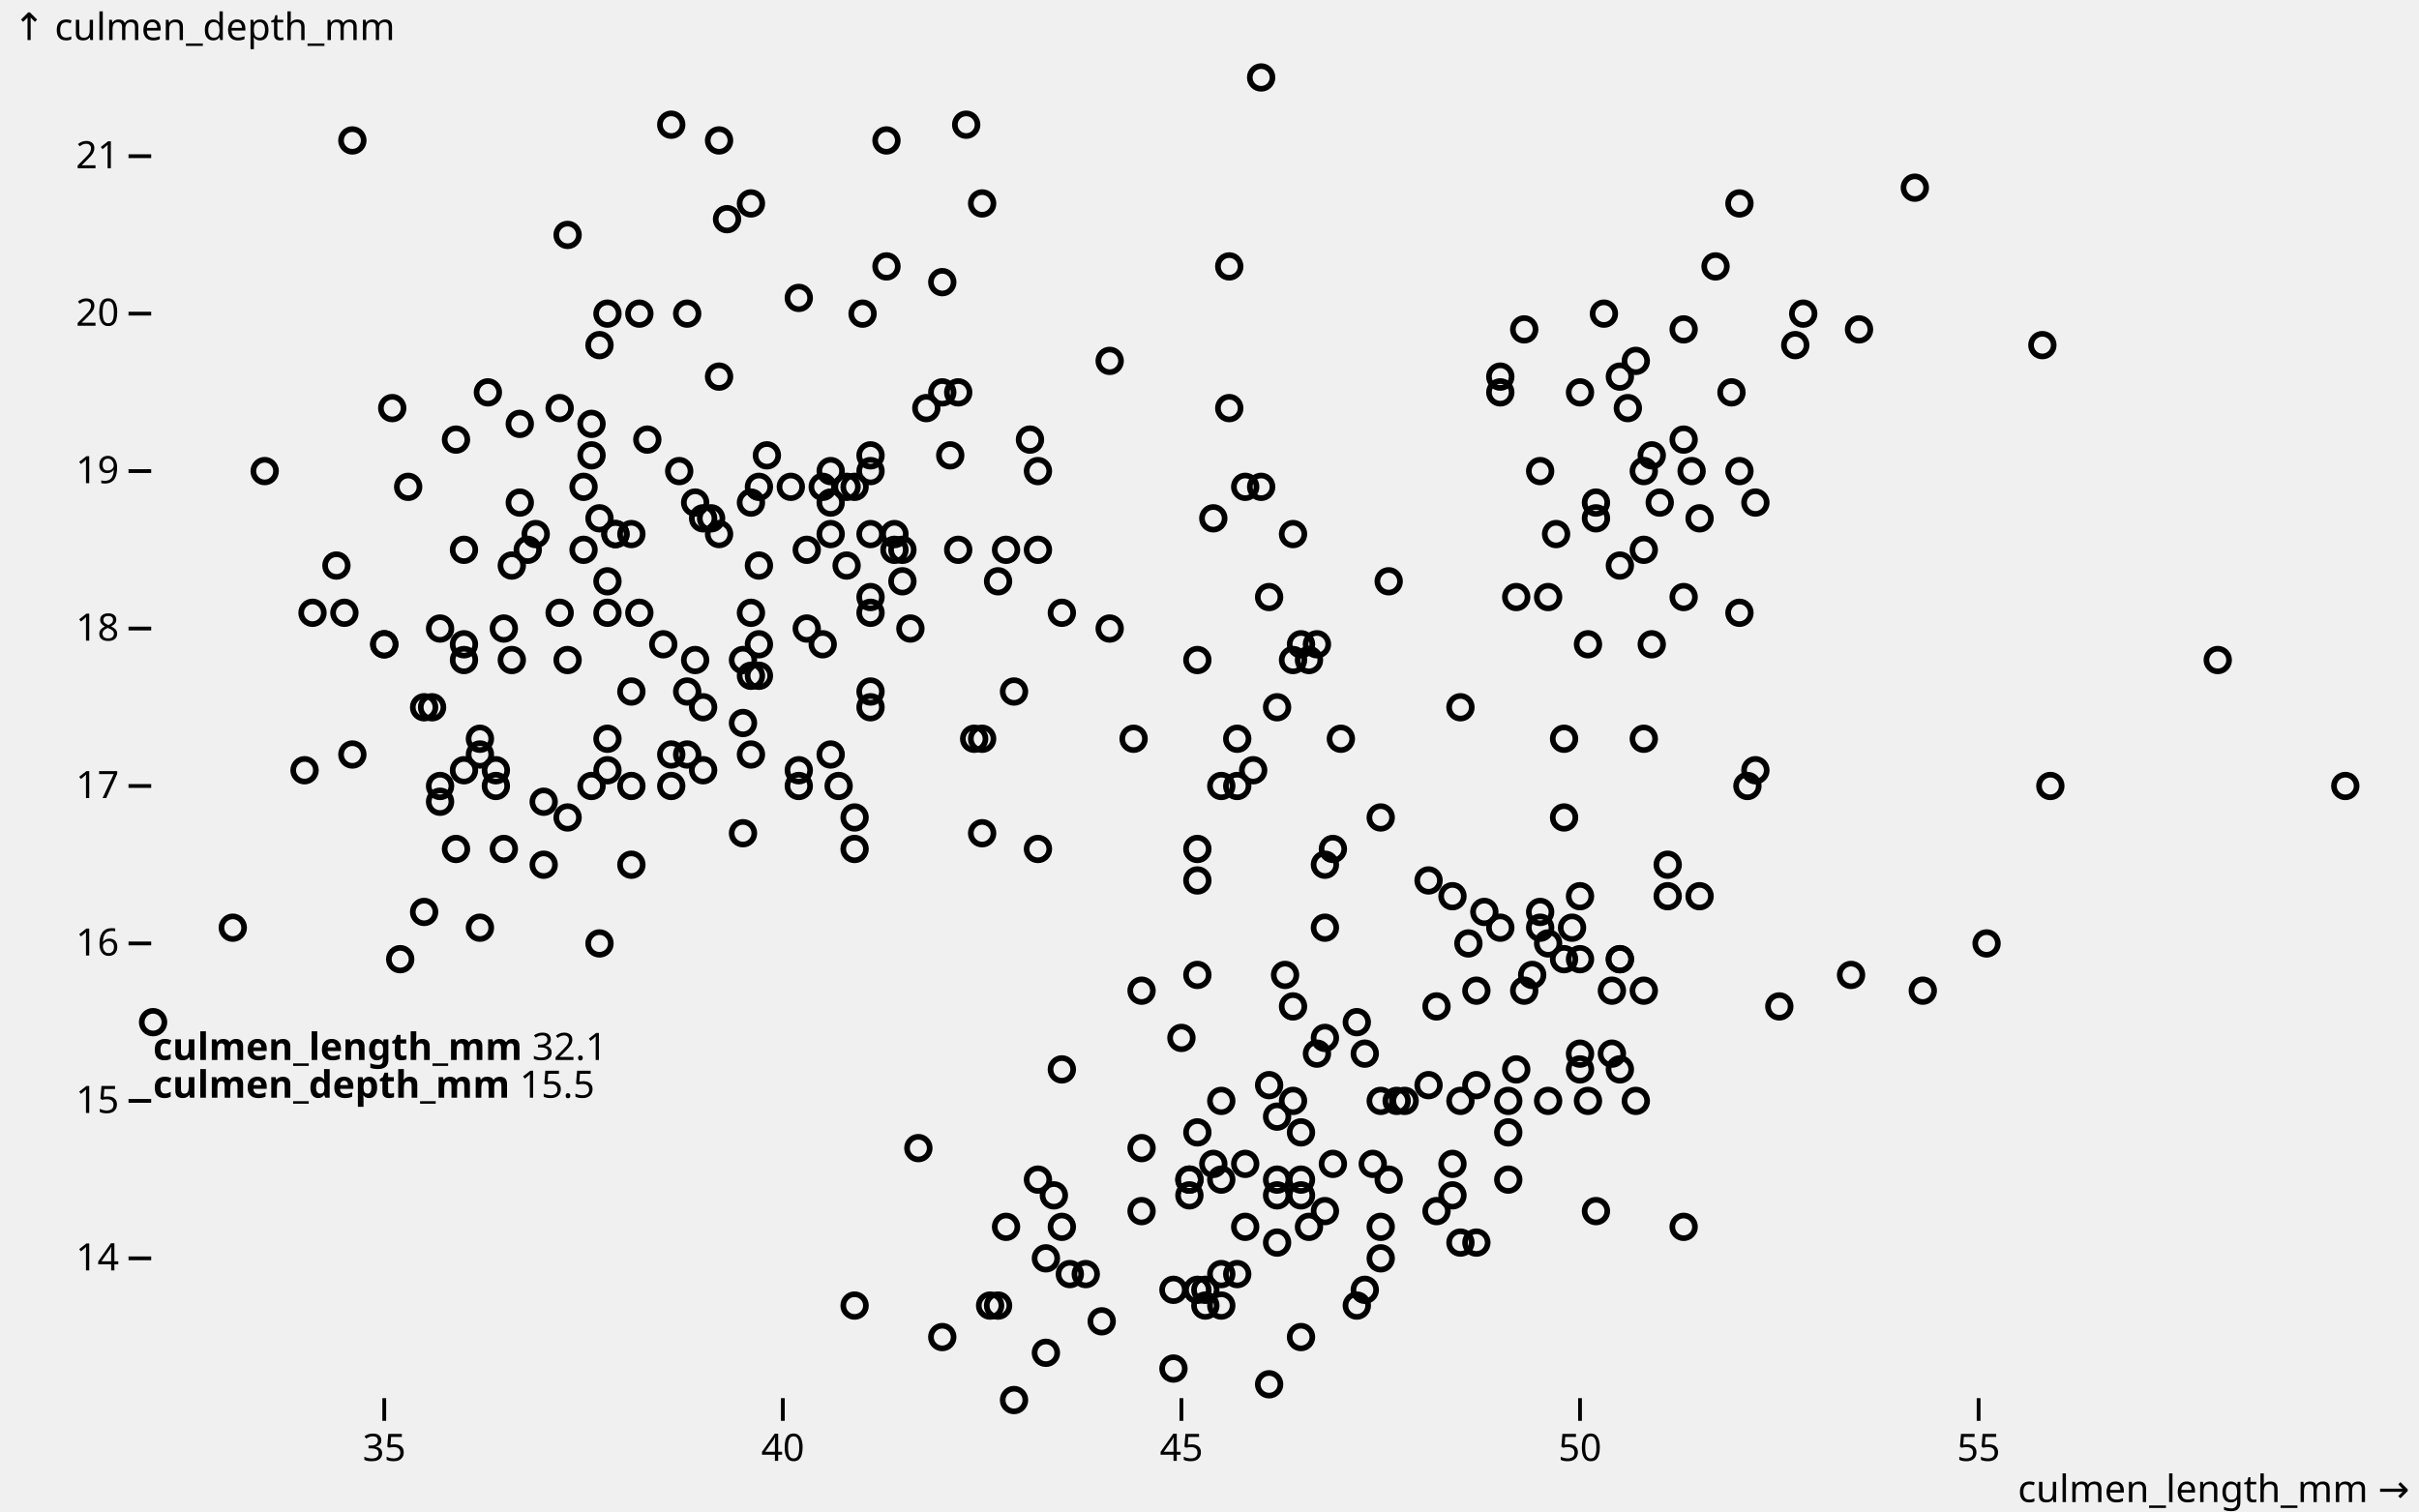
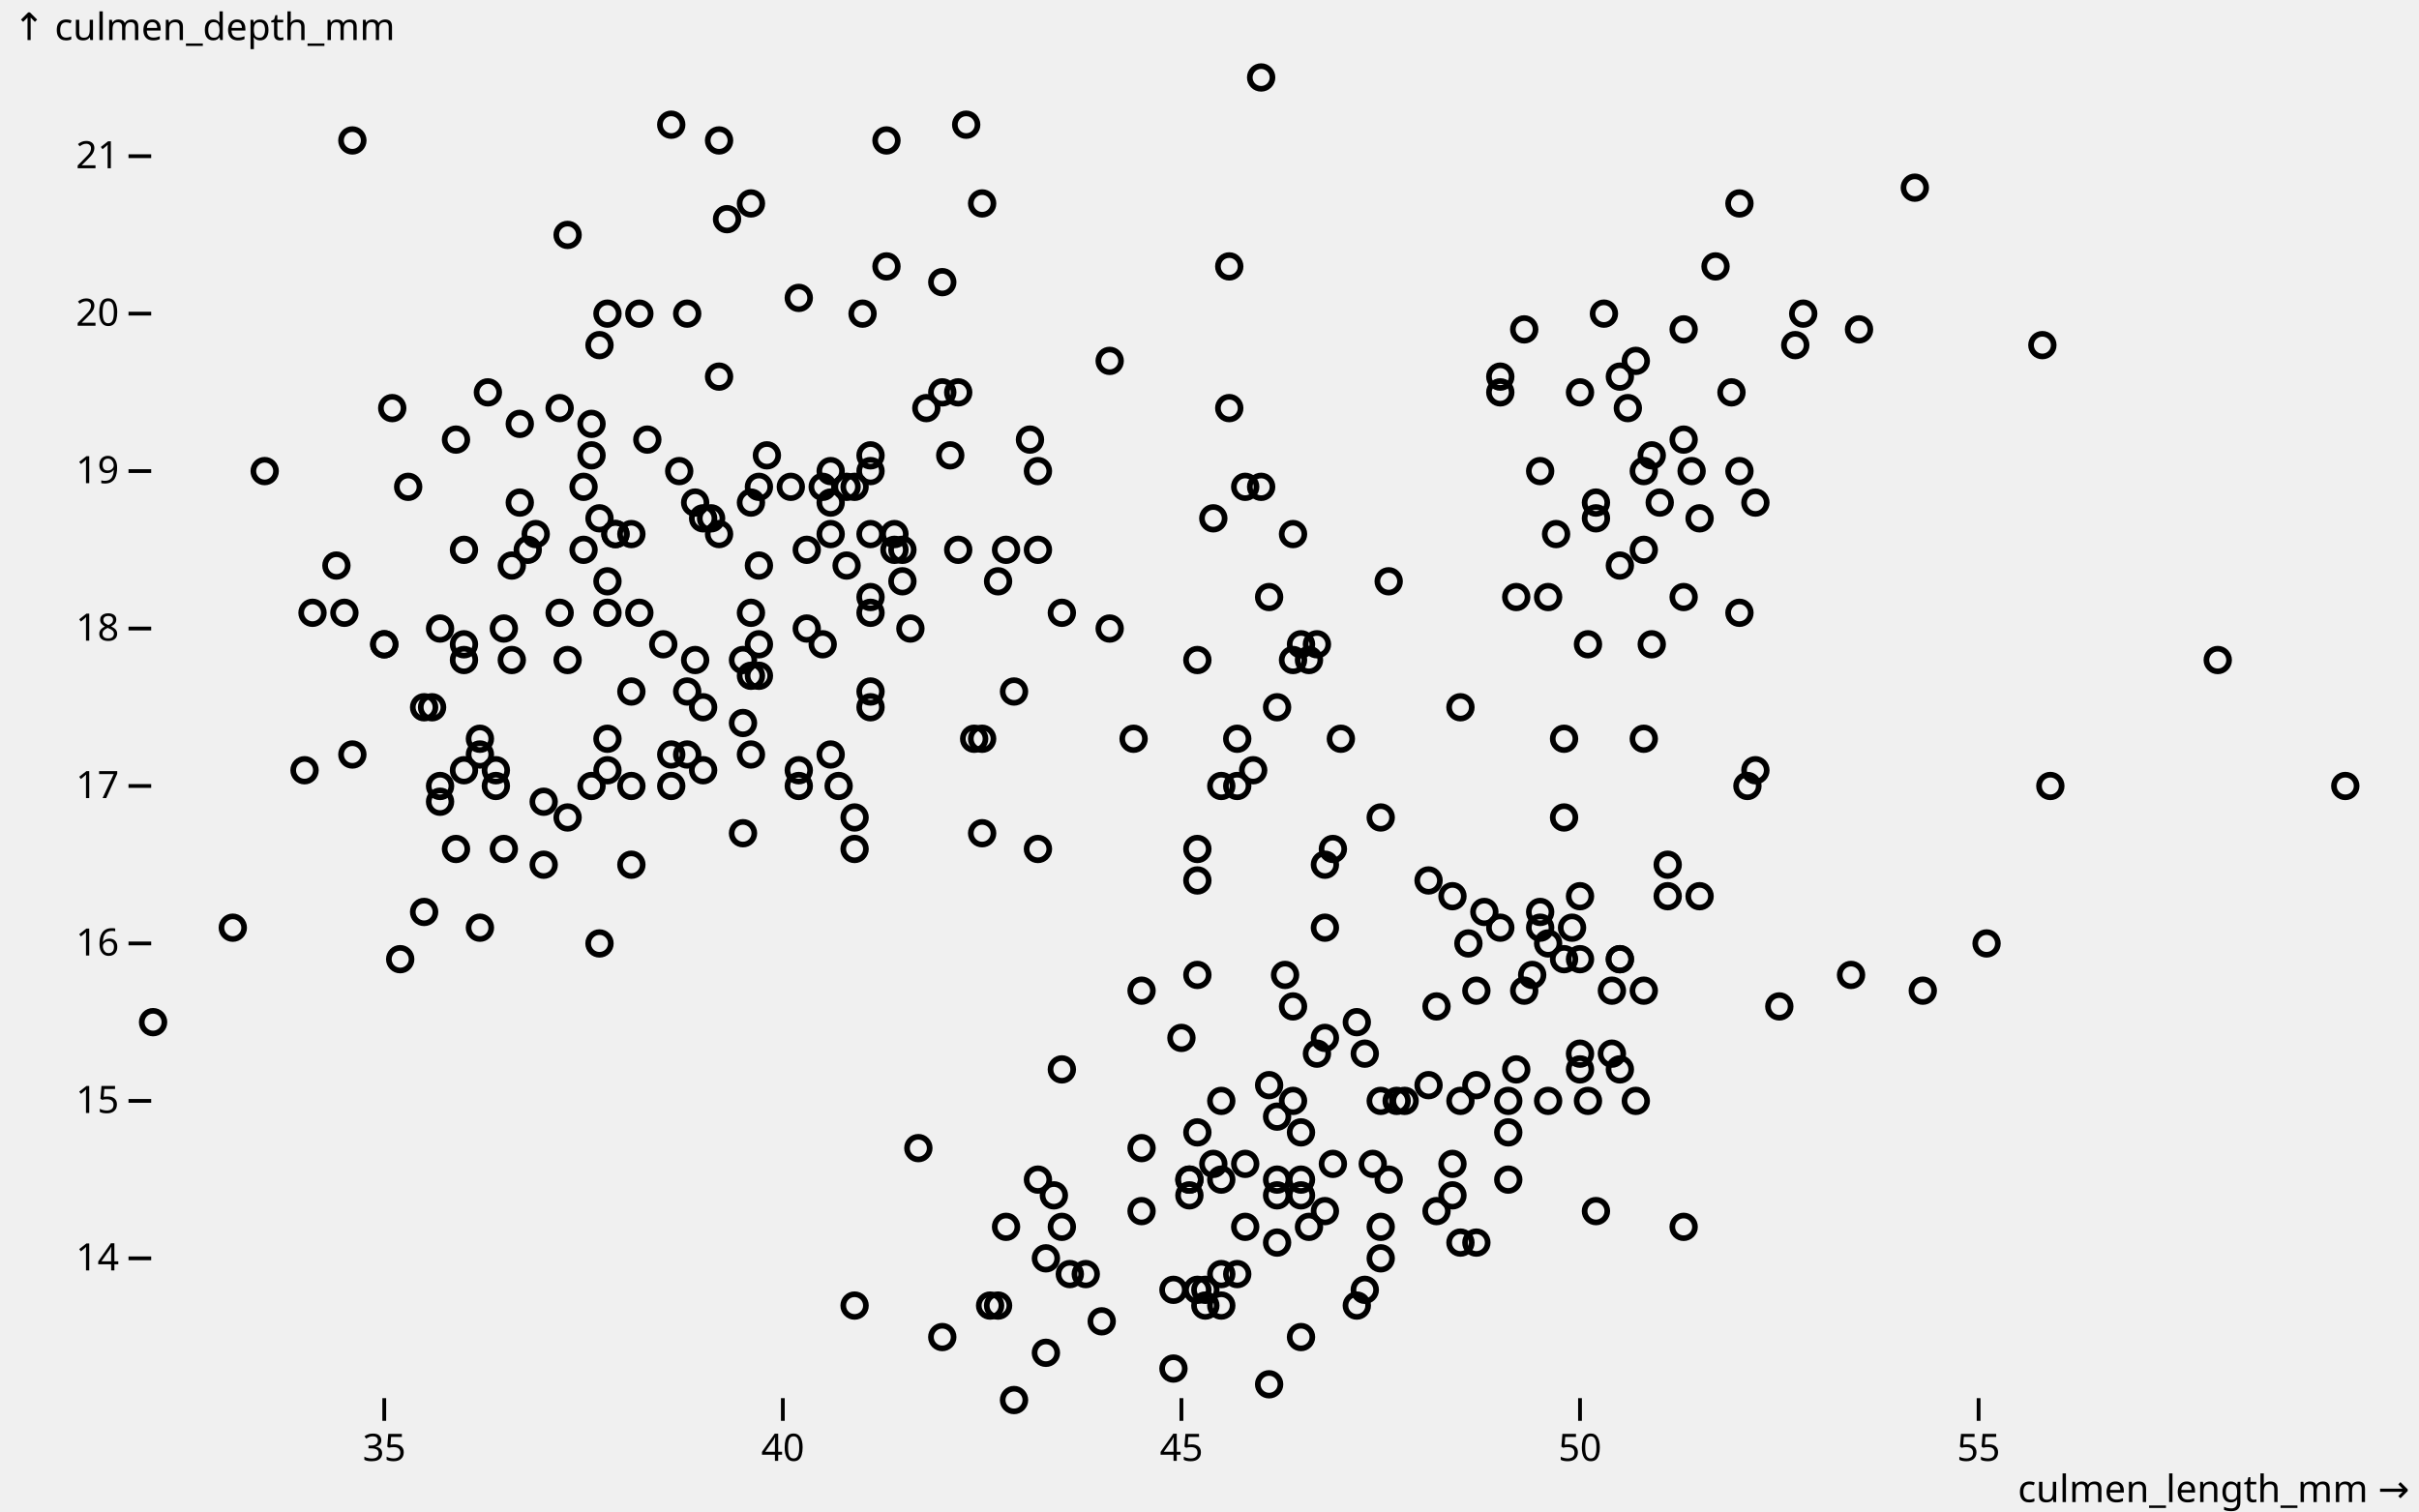
<svg xmlns="http://www.w3.org/2000/svg" class="plot" fill="currentColor" font-family="system-ui, sans-serif" font-size="10" text-anchor="middle" width="640" height="400" viewBox="0 0 640 400">
  <style>
    .plot {
      display: block;
      background: white;
      height: auto;
      height: intrinsic;
      max-width: 100%;
    }

    .plot text,
    .plot tspan {
      white-space: pre;
    }
  </style>
  <g aria-label="y-axis tick" fill="none" stroke="currentColor" transform="translate(0,0.5)">
    <path transform="translate(40,332.5)" d="M0,0L-6,0" />
    <path transform="translate(40,290.8333)" d="M0,0L-6,0" />
    <path transform="translate(40,249.1667)" d="M0,0L-6,0" />
    <path transform="translate(40,207.5)" d="M0,0L-6,0" />
    <path transform="translate(40,165.8333)" d="M0,0L-6,0" />
    <path transform="translate(40,124.1667)" d="M0,0L-6,0" />
    <path transform="translate(40,82.5)" d="M0,0L-6,0" />
    <path transform="translate(40,40.83333)" d="M0,0L-6,0" />
  </g>
  <g aria-label="y-axis tick label" text-anchor="end" font-variant="tabular-nums" transform="translate(-8.5,0.5)">
    <text y="0.32em" transform="translate(40,332.5)">14</text>
    <text y="0.32em" transform="translate(40,290.8333)">15</text>
    <text y="0.32em" transform="translate(40,249.1667)">16</text>
    <text y="0.32em" transform="translate(40,207.5)">17</text>
    <text y="0.32em" transform="translate(40,165.8333)">18</text>
    <text y="0.32em" transform="translate(40,124.1667)">19</text>
    <text y="0.32em" transform="translate(40,82.5)">20</text>
    <text y="0.32em" transform="translate(40,40.83333)">21</text>
  </g>
  <g aria-label="y-axis label" text-anchor="start" transform="translate(-36.5,-16.5)">
    <text y="0.71em" transform="translate(40,20)">↑ culmen_depth_mm</text>
  </g>
  <g aria-label="x-axis tick" fill="none" stroke="currentColor" transform="translate(0.5,0)">
    <path transform="translate(101.1636,370)" d="M0,0L0,6" />
    <path transform="translate(206.6182,370)" d="M0,0L0,6" />
    <path transform="translate(312.0727,370)" d="M0,0L0,6" />
    <path transform="translate(417.5273,370)" d="M0,0L0,6" />
    <path transform="translate(522.9818,370)" d="M0,0L0,6" />
  </g>
  <g aria-label="x-axis tick label" font-variant="tabular-nums" transform="translate(0.5,9.5)">
    <text y="0.71em" transform="translate(101.1636,370)">35</text>
    <text y="0.71em" transform="translate(206.6182,370)">40</text>
    <text y="0.71em" transform="translate(312.0727,370)">45</text>
    <text y="0.71em" transform="translate(417.5273,370)">50</text>
    <text y="0.71em" transform="translate(522.9818,370)">55</text>
  </g>
  <g aria-label="x-axis label" text-anchor="end" transform="translate(17.5,27.5)">
    <text transform="translate(620,370)">culmen_length_mm →</text>
  </g>
  <g aria-label="dot" fill="none" stroke="currentColor" stroke-width="1.5" transform="translate(0.5,0.5)">
    <circle cx="187.636" cy="136.667" r="3" />
    <circle cx="196.073" cy="190.833" r="3" />
    <circle cx="212.945" cy="165.833" r="3" />
    <circle cx="137.018" cy="111.667" r="3" />
    <circle cx="191.855" cy="57.5" r="3" />
    <circle cx="183.418" cy="174.167" r="3" />
    <circle cx="189.745" cy="99.167" r="3" />
    <circle cx="82.182" cy="161.667" r="3" />
    <circle cx="248.8" cy="74.167" r="3" />
    <circle cx="160.218" cy="203.333" r="3" />
    <circle cx="160.218" cy="195" r="3" />
    <circle cx="229.818" cy="182.5" r="3" />
    <circle cx="177.091" cy="32.5" r="3" />
    <circle cx="92.727" cy="36.667" r="3" />
    <circle cx="134.909" cy="174.167" r="3" />
    <circle cx="179.2" cy="124.167" r="3" />
    <circle cx="259.345" cy="53.333" r="3" />
    <circle cx="88.509" cy="149.167" r="3" />
    <circle cx="333.164" cy="20" r="3" />
    <circle cx="160.218" cy="153.333" r="3" />
    <circle cx="158.109" cy="136.667" r="3" />
    <circle cx="120.145" cy="115.833" r="3" />
    <circle cx="168.655" cy="161.667" r="3" />
    <circle cx="181.309" cy="199.167" r="3" />
    <circle cx="107.491" cy="128.333" r="3" />
    <circle cx="219.273" cy="140.833" r="3" />
    <circle cx="217.164" cy="170" r="3" />
    <circle cx="162.327" cy="140.833" r="3" />
    <circle cx="217.164" cy="128.333" r="3" />
    <circle cx="196.073" cy="220" r="3" />
    <circle cx="147.564" cy="161.667" r="3" />
    <circle cx="196.073" cy="174.167" r="3" />
    <circle cx="225.6" cy="128.333" r="3" />
    <circle cx="130.691" cy="207.5" r="3" />
    <circle cx="189.745" cy="36.667" r="3" />
    <circle cx="181.309" cy="82.5" r="3" />
    <circle cx="253.018" cy="145" r="3" />
    <circle cx="156" cy="111.667" r="3" />
    <circle cx="202.4" cy="120" r="3" />
    <circle cx="132.8" cy="165.833" r="3" />
    <circle cx="223.491" cy="149.167" r="3" />
    <circle cx="122.255" cy="145" r="3" />
    <circle cx="293.091" cy="95" r="3" />
    <circle cx="143.345" cy="211.667" r="3" />
    <circle cx="198.182" cy="132.5" r="3" />
    <circle cx="229.818" cy="124.167" r="3" />
    <circle cx="153.891" cy="128.333" r="3" />
    <circle cx="122.255" cy="170" r="3" />
    <circle cx="255.127" cy="32.5" r="3" />
    <circle cx="198.182" cy="178.333" r="3" />
    <circle cx="208.727" cy="128.333" r="3" />
    <circle cx="101.164" cy="170" r="3" />
    <circle cx="248.8" cy="103.333" r="3" />
    <circle cx="90.618" cy="161.667" r="3" />
    <circle cx="236.145" cy="140.833" r="3" />
    <circle cx="185.527" cy="186.667" r="3" />
    <circle cx="219.273" cy="132.5" r="3" />
    <circle cx="132.8" cy="224.167" r="3" />
    <circle cx="156" cy="120" r="3" />
    <circle cx="115.927" cy="211.667" r="3" />
    <circle cx="234.036" cy="36.667" r="3" />
    <circle cx="156" cy="207.5" r="3" />
    <circle cx="229.818" cy="157.5" r="3" />
    <circle cx="130.691" cy="203.333" r="3" />
    <circle cx="240.364" cy="165.833" r="3" />
    <circle cx="111.709" cy="240.833" r="3" />
    <circle cx="229.818" cy="120" r="3" />
    <circle cx="120.145" cy="224.167" r="3" />
    <circle cx="244.582" cy="107.5" r="3" />
    <circle cx="69.527" cy="124.167" r="3" />
    <circle cx="200.291" cy="149.167" r="3" />
    <circle cx="198.182" cy="199.167" r="3" />
    <circle cx="328.945" cy="128.333" r="3" />
    <circle cx="111.709" cy="186.667" r="3" />
    <circle cx="265.673" cy="145" r="3" />
    <circle cx="225.6" cy="215.833" r="3" />
    <circle cx="147.564" cy="107.5" r="3" />
    <circle cx="126.473" cy="245" r="3" />
    <circle cx="250.909" cy="120" r="3" />
    <circle cx="92.727" cy="199.167" r="3" />
    <circle cx="267.782" cy="182.5" r="3" />
    <circle cx="137.018" cy="132.5" r="3" />
    <circle cx="103.273" cy="107.5" r="3" />
    <circle cx="149.673" cy="174.167" r="3" />
    <circle cx="234.036" cy="70" r="3" />
    <circle cx="128.582" cy="103.333" r="3" />
    <circle cx="141.236" cy="140.833" r="3" />
    <circle cx="170.764" cy="115.833" r="3" />
    <circle cx="183.418" cy="132.5" r="3" />
    <circle cx="115.927" cy="165.833" r="3" />
    <circle cx="229.818" cy="161.667" r="3" />
    <circle cx="80.073" cy="203.333" r="3" />
    <circle cx="198.182" cy="161.667" r="3" />
    <circle cx="126.473" cy="195" r="3" />
    <circle cx="223.491" cy="128.333" r="3" />
    <circle cx="166.545" cy="140.833" r="3" />
    <circle cx="212.945" cy="145" r="3" />
    <circle cx="61.091" cy="245" r="3" />
    <circle cx="274.109" cy="145" r="3" />
    <circle cx="101.164" cy="170" r="3" />
    <circle cx="227.709" cy="82.5" r="3" />
    <circle cx="158.109" cy="249.167" r="3" />
    <circle cx="160.218" cy="82.5" r="3" />
    <circle cx="162.327" cy="140.833" r="3" />
    <circle cx="200.291" cy="128.333" r="3" />
    <circle cx="177.091" cy="199.167" r="3" />
    <circle cx="168.655" cy="82.5" r="3" />
    <circle cx="166.545" cy="207.5" r="3" />
    <circle cx="274.109" cy="124.167" r="3" />
    <circle cx="166.545" cy="228.333" r="3" />
    <circle cx="324.727" cy="70" r="3" />
    <circle cx="200.291" cy="178.333" r="3" />
    <circle cx="253.018" cy="103.333" r="3" />
    <circle cx="198.182" cy="53.333" r="3" />
    <circle cx="263.564" cy="153.333" r="3" />
    <circle cx="177.091" cy="207.5" r="3" />
    <circle cx="149.673" cy="61.667" r="3" />
    <circle cx="115.927" cy="207.5" r="3" />
    <circle cx="229.818" cy="140.833" r="3" />
    <circle cx="126.473" cy="199.167" r="3" />
    <circle cx="158.109" cy="90.833" r="3" />
    <circle cx="210.836" cy="207.5" r="3" />
    <circle cx="236.145" cy="145" r="3" />
    <circle cx="105.382" cy="253.333" r="3" />
    <circle cx="219.273" cy="124.167" r="3" />
    <circle cx="181.309" cy="182.5" r="3" />
    <circle cx="238.255" cy="153.333" r="3" />
    <circle cx="185.527" cy="203.333" r="3" />
    <circle cx="293.091" cy="165.833" r="3" />
    <circle cx="174.982" cy="170" r="3" />
    <circle cx="272" cy="115.833" r="3" />
    <circle cx="139.127" cy="145" r="3" />
    <circle cx="153.891" cy="145" r="3" />
    <circle cx="166.545" cy="182.5" r="3" />
    <circle cx="229.818" cy="186.667" r="3" />
    <circle cx="113.818" cy="186.667" r="3" />
    <circle cx="210.836" cy="78.333" r="3" />
    <circle cx="143.345" cy="228.333" r="3" />
    <circle cx="200.291" cy="170" r="3" />
    <circle cx="210.836" cy="203.333" r="3" />
    <circle cx="219.273" cy="199.167" r="3" />
    <circle cx="40" cy="270" r="3" />
    <circle cx="221.382" cy="207.5" r="3" />
    <circle cx="149.673" cy="215.833" r="3" />
    <circle cx="185.527" cy="136.667" r="3" />
    <circle cx="189.745" cy="140.833" r="3" />
    <circle cx="134.909" cy="149.167" r="3" />
    <circle cx="122.255" cy="174.167" r="3" />
    <circle cx="160.218" cy="161.667" r="3" />
    <circle cx="122.255" cy="203.333" r="3" />
    <circle cx="238.255" cy="145" r="3" />
    <circle cx="343.709" cy="170" r="3" />
    <circle cx="417.527" cy="103.333" r="3" />
    <circle cx="444.945" cy="115.833" r="3" />
    <circle cx="320.509" cy="136.667" r="3" />
    <circle cx="474.473" cy="90.833" r="3" />
    <circle cx="316.291" cy="174.167" r="3" />
    <circle cx="335.273" cy="157.5" r="3" />
    <circle cx="444.945" cy="157.5" r="3" />
    <circle cx="333.164" cy="128.333" r="3" />
    <circle cx="444.945" cy="86.667" r="3" />
    <circle cx="345.818" cy="174.167" r="3" />
    <circle cx="453.382" cy="70" r="3" />
    <circle cx="354.255" cy="195" r="3" />
    <circle cx="459.709" cy="161.667" r="3" />
    <circle cx="331.055" cy="203.333" r="3" />
    <circle cx="428.073" cy="99.167" r="3" />
    <circle cx="423.855" cy="82.5" r="3" />
    <circle cx="586.255" cy="174.167" r="3" />
    <circle cx="341.6" cy="140.833" r="3" />
    <circle cx="400.655" cy="157.5" r="3" />
    <circle cx="257.236" cy="195" r="3" />
    <circle cx="385.891" cy="186.667" r="3" />
    <circle cx="274.109" cy="224.167" r="3" />
    <circle cx="430.182" cy="107.5" r="3" />
    <circle cx="347.927" cy="170" r="3" />
    <circle cx="459.709" cy="124.167" r="3" />
    <circle cx="428.073" cy="149.167" r="3" />
    <circle cx="406.982" cy="124.167" r="3" />
    <circle cx="341.6" cy="174.167" r="3" />
    <circle cx="476.582" cy="82.5" r="3" />
    <circle cx="225.6" cy="224.167" r="3" />
    <circle cx="506.109" cy="49.167" r="3" />
    <circle cx="259.345" cy="220" r="3" />
    <circle cx="438.618" cy="132.5" r="3" />
    <circle cx="411.2" cy="140.833" r="3" />
    <circle cx="364.8" cy="215.833" r="3" />
    <circle cx="366.909" cy="153.333" r="3" />
    <circle cx="459.709" cy="53.333" r="3" />
    <circle cx="352.145" cy="224.167" r="3" />
    <circle cx="491.345" cy="86.667" r="3" />
    <circle cx="396.436" cy="103.333" r="3" />
    <circle cx="337.382" cy="186.667" r="3" />
    <circle cx="436.509" cy="120" r="3" />
    <circle cx="322.618" cy="207.5" r="3" />
    <circle cx="436.509" cy="170" r="3" />
    <circle cx="434.4" cy="145" r="3" />
    <circle cx="419.636" cy="170" r="3" />
    <circle cx="396.436" cy="99.167" r="3" />
    <circle cx="449.164" cy="136.667" r="3" />
    <circle cx="413.309" cy="195" r="3" />
    <circle cx="377.455" cy="232.5" r="3" />
    <circle cx="447.055" cy="124.167" r="3" />
    <circle cx="326.836" cy="195" r="3" />
    <circle cx="432.291" cy="95" r="3" />
    <circle cx="259.345" cy="195" r="3" />
    <circle cx="463.927" cy="132.5" r="3" />
    <circle cx="316.291" cy="224.167" r="3" />
    <circle cx="402.764" cy="86.667" r="3" />
    <circle cx="421.745" cy="132.5" r="3" />
    <circle cx="324.727" cy="107.5" r="3" />
    <circle cx="457.6" cy="103.333" r="3" />
    <circle cx="350.036" cy="228.333" r="3" />
    <circle cx="326.836" cy="207.5" r="3" />
    <circle cx="539.855" cy="90.833" r="3" />
    <circle cx="280.436" cy="161.667" r="3" />
    <circle cx="409.091" cy="157.5" r="3" />
    <circle cx="434.4" cy="124.167" r="3" />
    <circle cx="421.745" cy="136.667" r="3" />
    <circle cx="335.273" cy="365.833" r="3" />
    <circle cx="417.527" cy="236.667" r="3" />
    <circle cx="390.109" cy="328.333" r="3" />
    <circle cx="417.527" cy="282.5" r="3" />
    <circle cx="366.909" cy="311.667" r="3" />
    <circle cx="343.709" cy="353.333" r="3" />
    <circle cx="320.509" cy="307.5" r="3" />
    <circle cx="347.927" cy="278.333" r="3" />
    <circle cx="276.218" cy="357.5" r="3" />
    <circle cx="350.036" cy="274.167" r="3" />
    <circle cx="225.6" cy="345" r="3" />
    <circle cx="396.436" cy="245" r="3" />
    <circle cx="322.618" cy="345" r="3" />
    <circle cx="383.782" cy="307.5" r="3" />
    <circle cx="328.945" cy="307.5" r="3" />
    <circle cx="402.764" cy="261.667" r="3" />
    <circle cx="248.8" cy="353.333" r="3" />
    <circle cx="400.655" cy="282.5" r="3" />
    <circle cx="337.382" cy="311.667" r="3" />
    <circle cx="390.109" cy="286.667" r="3" />
    <circle cx="421.745" cy="320" r="3" />
    <circle cx="314.182" cy="311.667" r="3" />
    <circle cx="343.709" cy="311.667" r="3" />
    <circle cx="339.491" cy="257.5" r="3" />
    <circle cx="267.782" cy="370" r="3" />
    <circle cx="335.273" cy="286.667" r="3" />
    <circle cx="301.527" cy="320" r="3" />
    <circle cx="371.127" cy="290.833" r="3" />
    <circle cx="379.564" cy="320" r="3" />
    <circle cx="417.527" cy="278.333" r="3" />
    <circle cx="360.582" cy="278.333" r="3" />
    <circle cx="265.673" cy="324.167" r="3" />
    <circle cx="314.182" cy="311.667" r="3" />
    <circle cx="620" cy="207.5" r="3" />
    <circle cx="398.545" cy="299.167" r="3" />
    <circle cx="383.782" cy="236.667" r="3" />
    <circle cx="261.455" cy="345" r="3" />
    <circle cx="299.418" cy="195" r="3" />
    <circle cx="290.982" cy="349.167" r="3" />
    <circle cx="390.109" cy="261.667" r="3" />
    <circle cx="263.564" cy="345" r="3" />
    <circle cx="409.091" cy="249.167" r="3" />
    <circle cx="318.4" cy="345" r="3" />
    <circle cx="409.091" cy="290.833" r="3" />
    <circle cx="428.073" cy="253.333" r="3" />
    <circle cx="282.545" cy="336.667" r="3" />
    <circle cx="322.618" cy="336.667" r="3" />
    <circle cx="428.073" cy="253.333" r="3" />
    <circle cx="309.964" cy="361.667" r="3" />
    <circle cx="316.291" cy="257.5" r="3" />
    <circle cx="345.818" cy="324.167" r="3" />
    <circle cx="385.891" cy="328.333" r="3" />
    <circle cx="314.182" cy="315.833" r="3" />
    <circle cx="419.636" cy="290.833" r="3" />
    <circle cx="343.709" cy="315.833" r="3" />
    <circle cx="312.073" cy="274.167" r="3" />
    <circle cx="286.764" cy="336.667" r="3" />
    <circle cx="322.618" cy="290.833" r="3" />
    <circle cx="274.109" cy="311.667" r="3" />
    <circle cx="425.964" cy="278.333" r="3" />
    <circle cx="318.4" cy="340.833" r="3" />
    <circle cx="337.382" cy="295" r="3" />
    <circle cx="326.836" cy="336.667" r="3" />
    <circle cx="508.218" cy="261.667" r="3" />
    <circle cx="328.945" cy="324.167" r="3" />
    <circle cx="413.309" cy="215.833" r="3" />
    <circle cx="337.382" cy="315.833" r="3" />
    <circle cx="406.982" cy="240.833" r="3" />
    <circle cx="280.436" cy="324.167" r="3" />
    <circle cx="432.291" cy="290.833" r="3" />
    <circle cx="369.018" cy="290.833" r="3" />
    <circle cx="341.6" cy="265.833" r="3" />
    <circle cx="379.564" cy="265.833" r="3" />
    <circle cx="343.709" cy="299.167" r="3" />
    <circle cx="341.6" cy="290.833" r="3" />
    <circle cx="388" cy="249.167" r="3" />
    <circle cx="364.8" cy="324.167" r="3" />
    <circle cx="440.727" cy="236.667" r="3" />
    <circle cx="316.291" cy="340.833" r="3" />
    <circle cx="316.291" cy="232.5" r="3" />
    <circle cx="398.545" cy="311.667" r="3" />
    <circle cx="470.255" cy="265.833" r="3" />
    <circle cx="362.691" cy="307.5" r="3" />
    <circle cx="417.527" cy="253.333" r="3" />
    <circle cx="309.964" cy="340.833" r="3" />
    <circle cx="434.4" cy="195" r="3" />
    <circle cx="278.327" cy="315.833" r="3" />
    <circle cx="444.945" cy="324.167" r="3" />
    <circle cx="364.8" cy="332.5" r="3" />
    <circle cx="461.818" cy="207.5" r="3" />
    <circle cx="364.8" cy="290.833" r="3" />
    <circle cx="463.927" cy="203.333" r="3" />
    <circle cx="322.618" cy="311.667" r="3" />
    <circle cx="406.982" cy="245" r="3" />
    <circle cx="301.527" cy="303.333" r="3" />
    <circle cx="434.4" cy="261.667" r="3" />
    <circle cx="404.873" cy="257.5" r="3" />
    <circle cx="352.145" cy="307.5" r="3" />
    <circle cx="383.782" cy="315.833" r="3" />
    <circle cx="440.727" cy="228.333" r="3" />
    <circle cx="385.891" cy="290.833" r="3" />
    <circle cx="541.964" cy="207.5" r="3" />
    <circle cx="358.473" cy="270" r="3" />
    <circle cx="398.545" cy="290.833" r="3" />
    <circle cx="360.582" cy="340.833" r="3" />
    <circle cx="350.036" cy="245" r="3" />
    <circle cx="242.473" cy="303.333" r="3" />
    <circle cx="489.236" cy="257.5" r="3" />
    <circle cx="276.218" cy="332.5" r="3" />
    <circle cx="377.455" cy="286.667" r="3" />
    <circle cx="428.073" cy="282.5" r="3" />
    <circle cx="413.309" cy="253.333" r="3" />
    <circle cx="280.436" cy="282.5" r="3" />
    <circle cx="449.164" cy="236.667" r="3" />
    <circle cx="337.382" cy="328.333" r="3" />
    <circle cx="525.091" cy="249.167" r="3" />
    <circle cx="301.527" cy="261.667" r="3" />
    <circle cx="392.218" cy="240.833" r="3" />
    <circle cx="358.473" cy="345" r="3" />
    <circle cx="350.036" cy="320" r="3" />
    <circle cx="425.964" cy="261.667" r="3" />
    <circle cx="316.291" cy="299.167" r="3" />
    <circle cx="415.418" cy="245" r="3" />
  </g>
-   <g aria-label="tip" text-anchor="start" transform="translate(0.5,0.5)">
-     <g transform="translate(40,270)">
-       <path stroke="black" fill="white" filter="drop-shadow(0 3px 4px rgba(0,0,0,0.2))" />
-       <text>
-         <tspan x="0" dy="1em">
-           <tspan font-weight="bold">culmen_length_mm</tspan> 32.1​</tspan>
-         <tspan x="0" dy="1em">
-           <tspan font-weight="bold">culmen_depth_mm</tspan> 15.5​</tspan>
-       </text>
-     </g>
-   </g>
+   <g aria-label="dot" fill="none" stroke="red" stroke-width="1.5" transform="translate(0.5,0.5)" />
+   <g aria-label="tip" text-anchor="start" transform="translate(0.5,0.5)" />
</svg>
